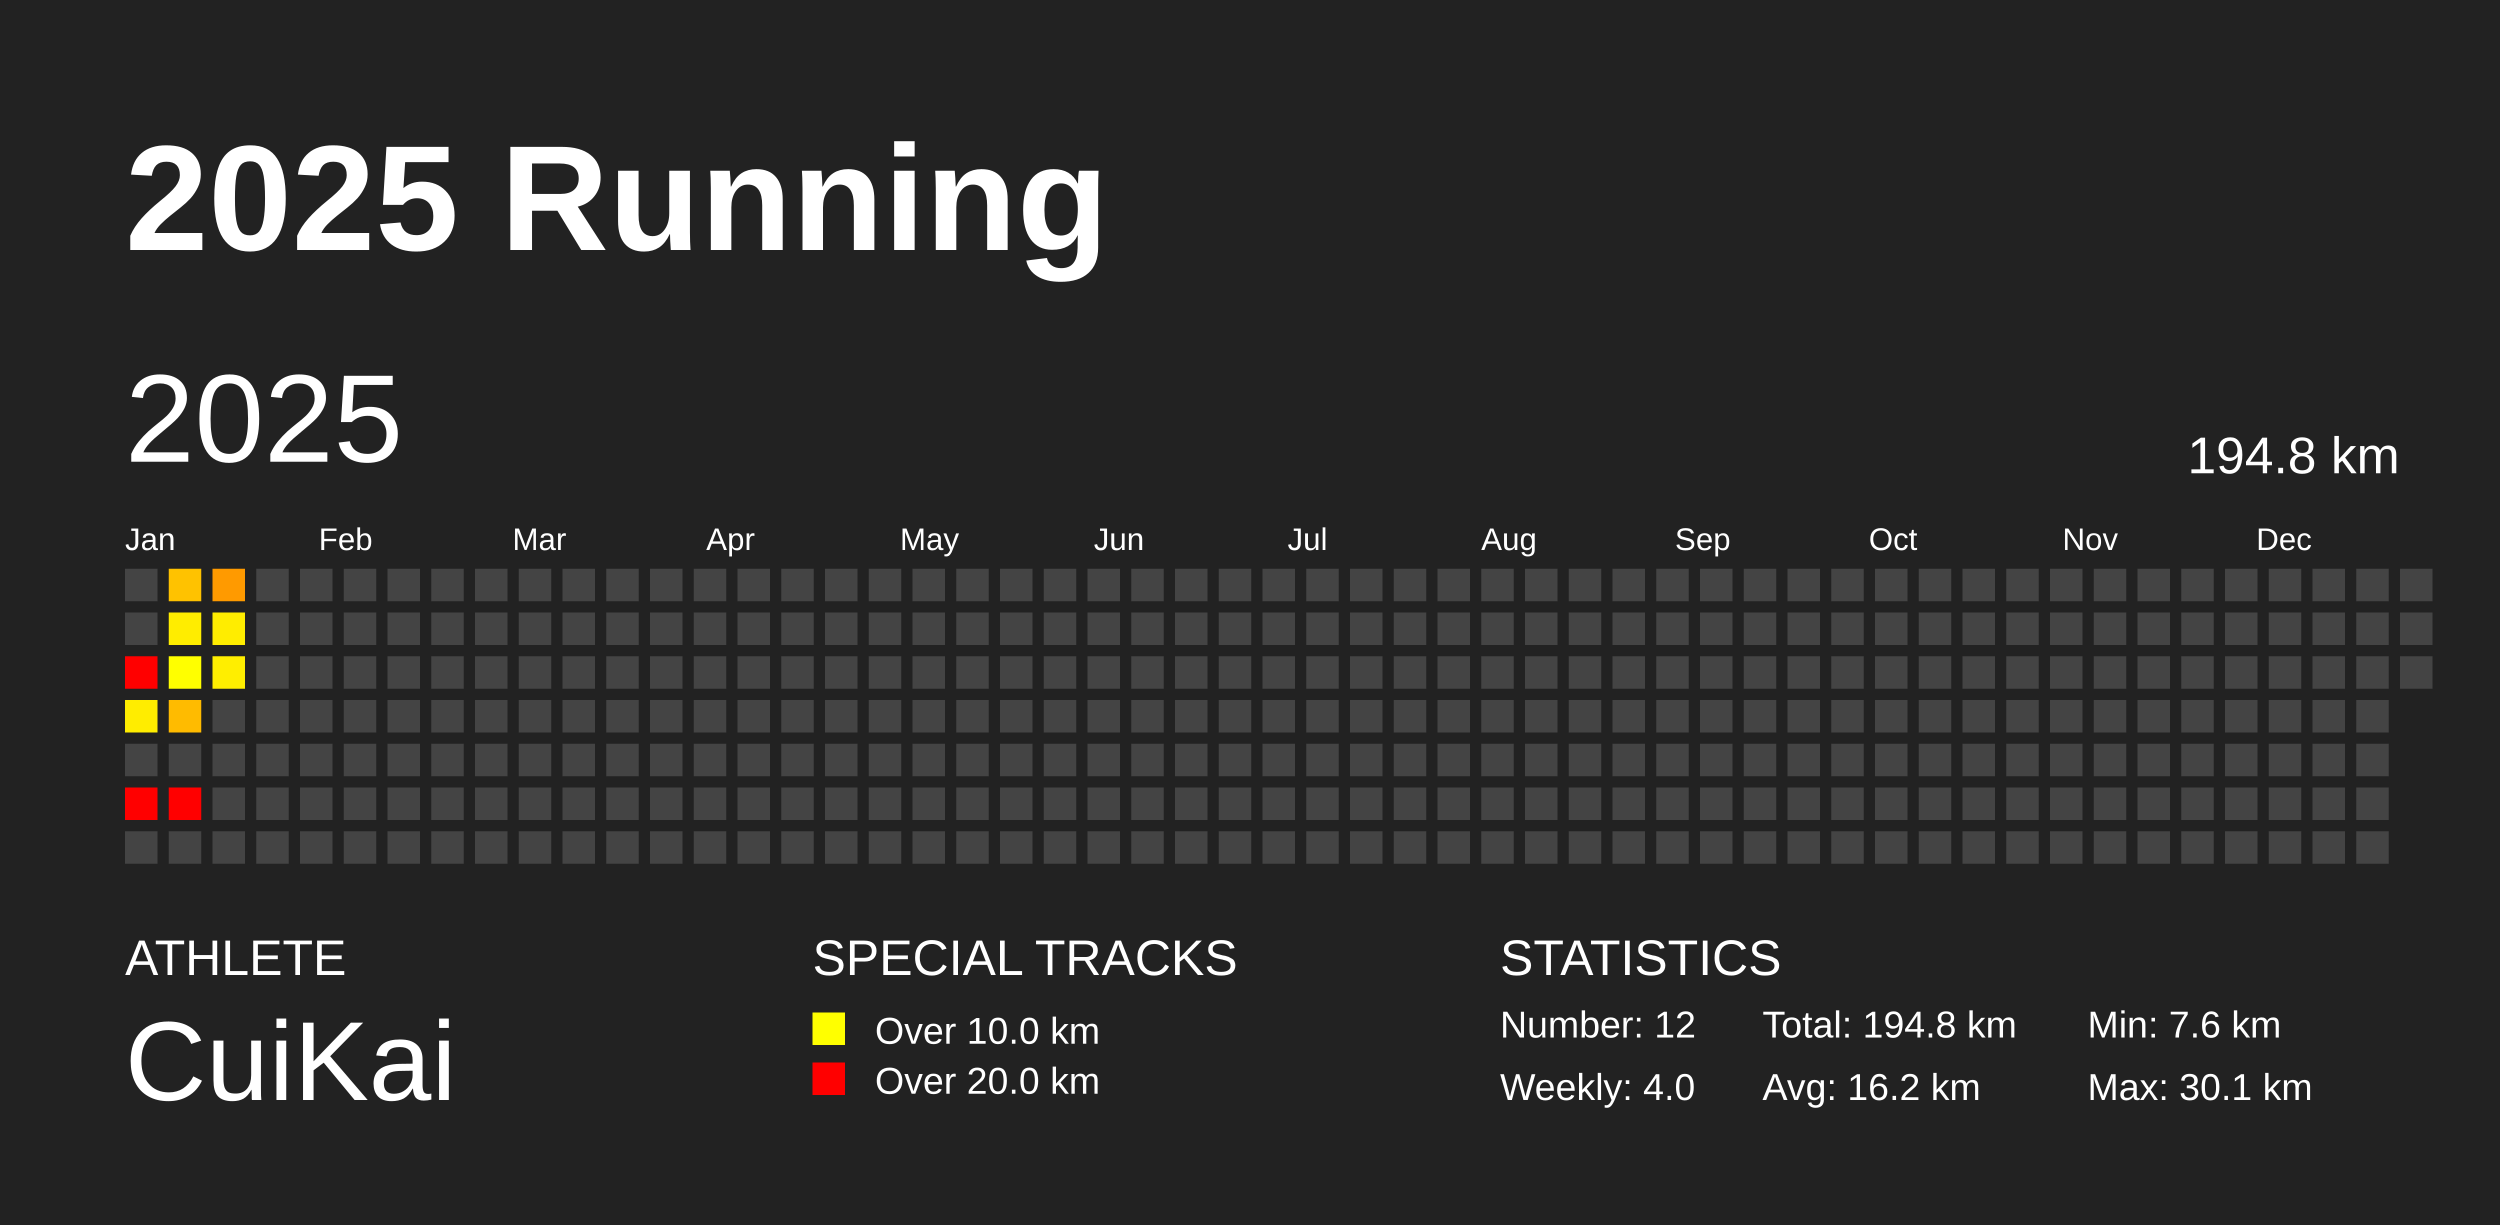
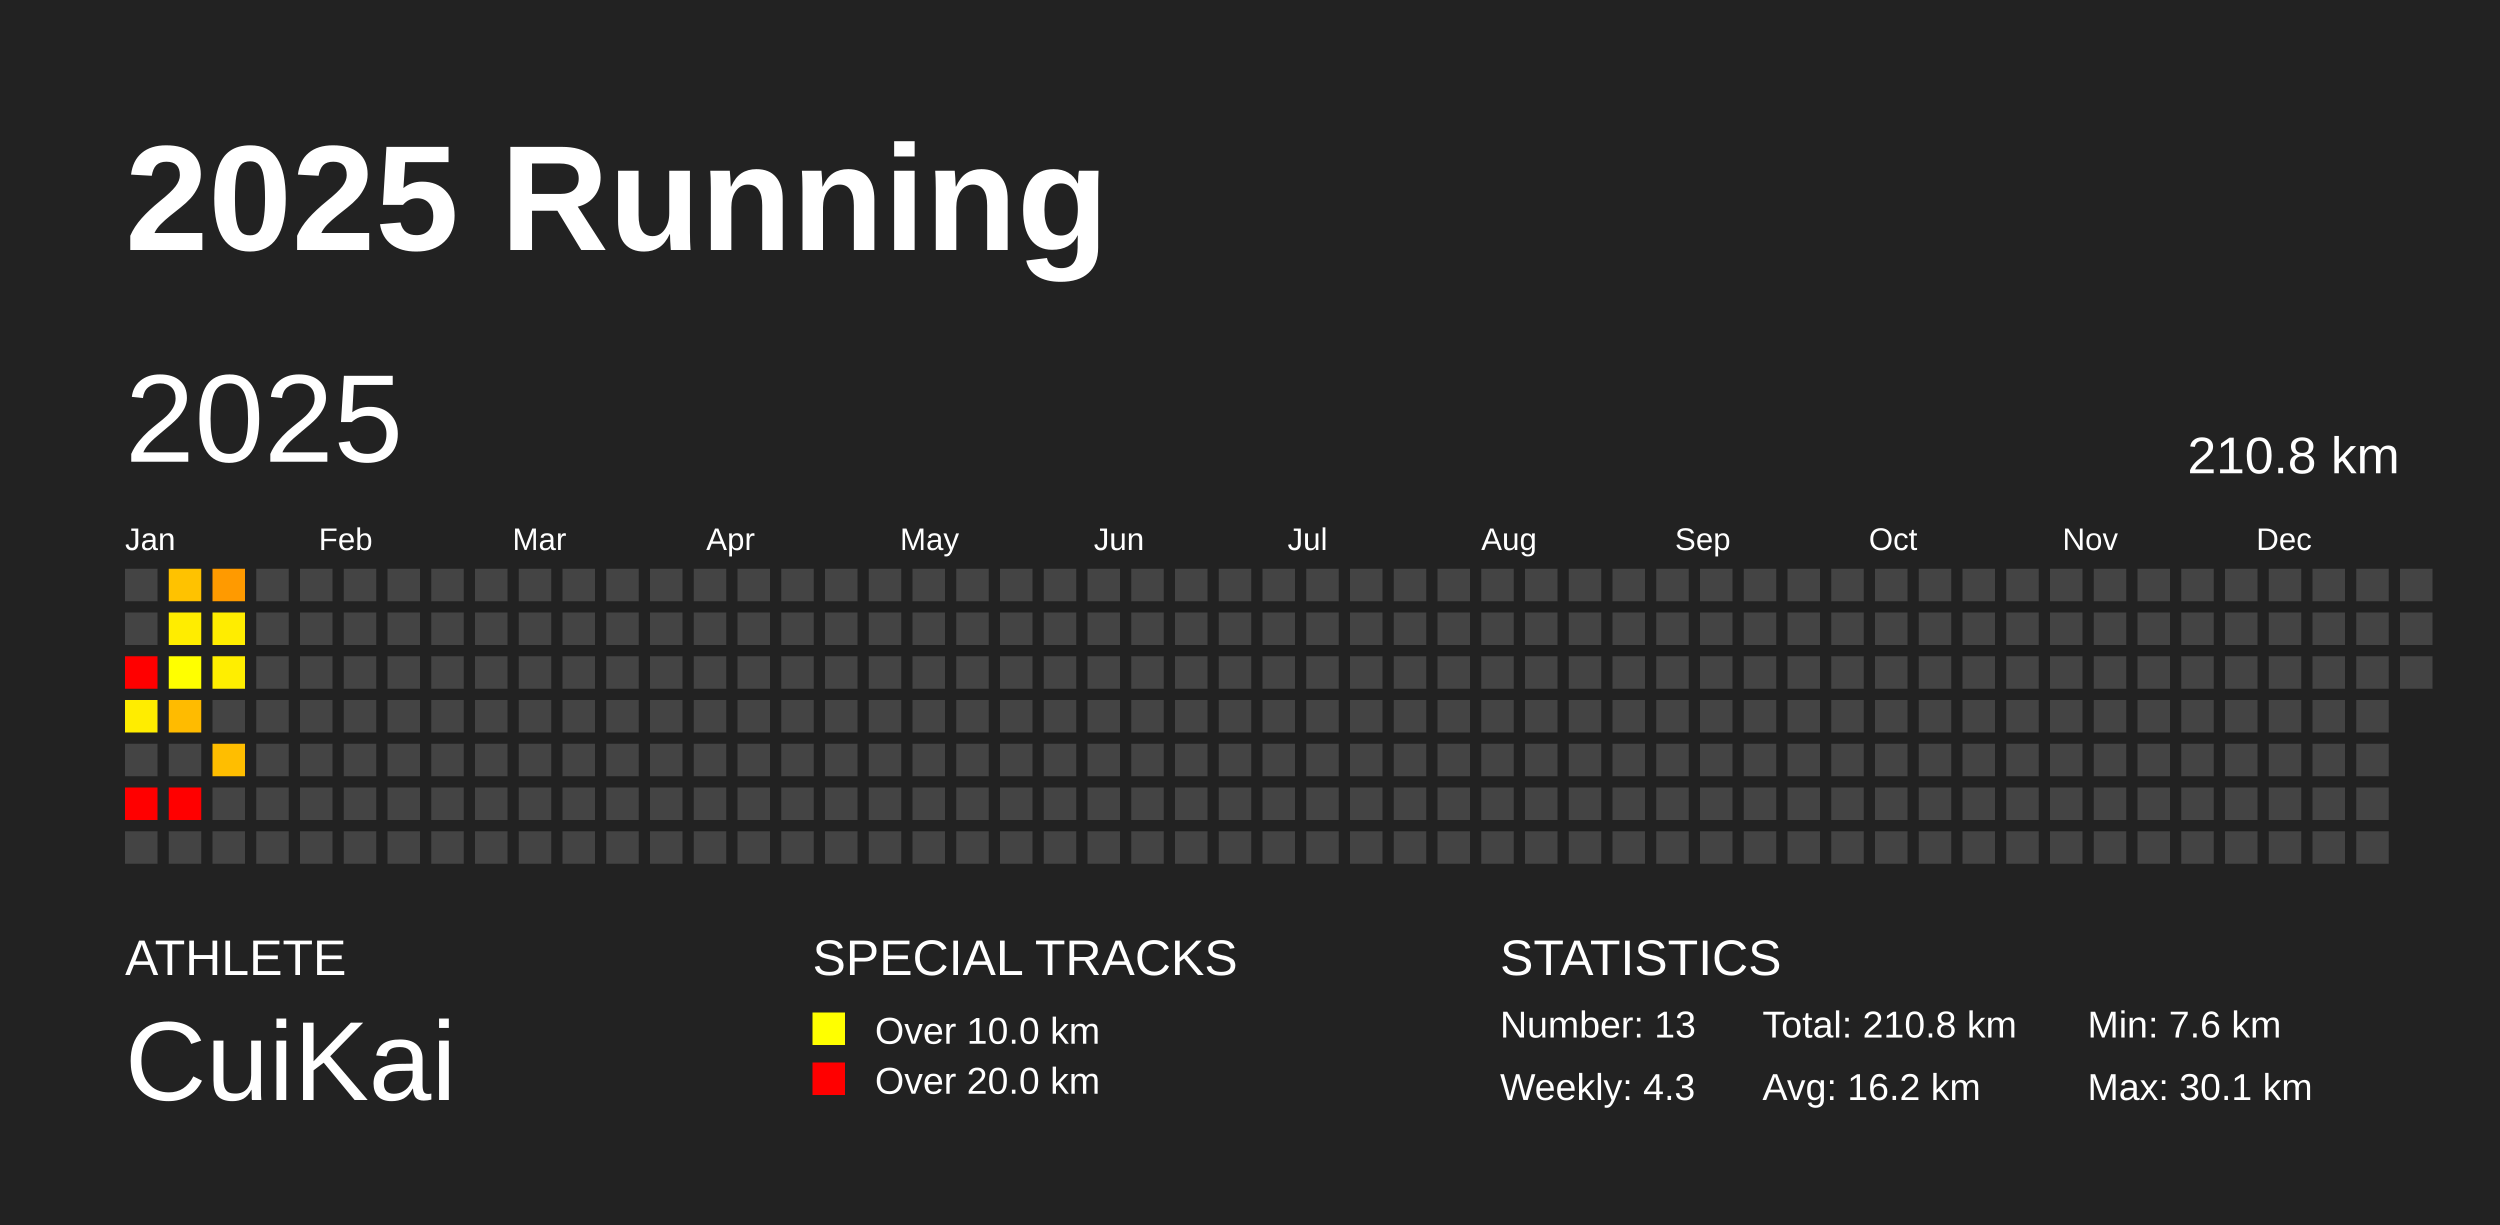
<svg xmlns="http://www.w3.org/2000/svg" baseProfile="full" height="98mm" version="1.1" viewBox="0,0,200,98" width="200mm">
  <defs />
  <rect fill="#222222" height="98" width="200" x="0" y="0" />
  <text fill="#FFFFFF" style="font-size:12px; font-family:Arial; font-weight:bold;" x="10" y="20">2025 Running</text>
  <text fill="#FFFFFF" style="font-size:4px; font-family:Arial" x="10" y="78">ATHLETE</text>
  <text fill="#FFFFFF" style="font-size:9px; font-family:Arial" x="10" y="88">CuiKai</text>
  <text fill="#FFFFFF" style="font-size:4px; font-family:Arial" x="65" y="78">SPECIAL TRACKS</text>
  <rect fill="yellow" height="2.6" width="2.6" x="65" y="81" />
  <text fill="#FFFFFF" style="font-size:3px; font-family:Arial" x="70" y="83.5">Over 10.0 km</text>
  <rect fill="red" height="2.6" width="2.6" x="65" y="85" />
  <text fill="#FFFFFF" style="font-size:3px; font-family:Arial" x="70" y="87.5">Over 20.0 km</text>
  <text fill="#FFFFFF" style="font-size:4px; font-family:Arial" x="120" y="78">STATISTICS</text>
-   <text fill="#FFFFFF" style="font-size:3px; font-family:Arial" x="120" y="83">Number: 12</text>
-   <text fill="#FFFFFF" style="font-size:3px; font-family:Arial" x="120" y="88">Weekly: 4.0</text>
-   <text fill="#FFFFFF" style="font-size:3px; font-family:Arial" x="141" y="83">Total: 194.8 km</text>
+   <text fill="#FFFFFF" style="font-size:3px; font-family:Arial" x="120" y="83">Number: 13</text>
+   <text fill="#FFFFFF" style="font-size:3px; font-family:Arial" x="120" y="88">Weekly: 4.3</text>
+   <text fill="#FFFFFF" style="font-size:3px; font-family:Arial" x="141" y="83">Total: 210.8 km</text>
  <text fill="#FFFFFF" style="font-size:3px; font-family:Arial" x="141" y="88">Avg: 16.2 km</text>
  <text fill="#FFFFFF" style="font-size:3px; font-family:Arial" x="167" y="83">Min: 7.6 km</text>
  <text fill="#FFFFFF" style="font-size:3px; font-family:Arial" x="167" y="88">Max: 30.1 km</text>
  <text dominant-baseline="hanging" fill="#FFFFFF" style="font-size:10.0px; font-family:Arial;" x="10" y="30">2025</text>
-   <text dominant-baseline="hanging" fill="#FFFFFF" style="font-size:4.125px; font-family:Arial;" x="175" y="35">194.8 km</text>
+   <text dominant-baseline="hanging" fill="#FFFFFF" style="font-size:4.125px; font-family:Arial;" x="175" y="35">210.8 km</text>
  <text fill="#FFFFFF" style="font-size:2.5px; font-family:Arial" x="10.0" y="44">Jan</text>
  <text fill="#FFFFFF" style="font-size:2.5px; font-family:Arial" x="25.5" y="44">Feb</text>
  <text fill="#FFFFFF" style="font-size:2.5px; font-family:Arial" x="41.0" y="44">Mar</text>
  <text fill="#FFFFFF" style="font-size:2.5px; font-family:Arial" x="56.5" y="44">Apr</text>
  <text fill="#FFFFFF" style="font-size:2.5px; font-family:Arial" x="72.0" y="44">May</text>
  <text fill="#FFFFFF" style="font-size:2.5px; font-family:Arial" x="87.5" y="44">Jun</text>
  <text fill="#FFFFFF" style="font-size:2.5px; font-family:Arial" x="103.0" y="44">Jul</text>
  <text fill="#FFFFFF" style="font-size:2.5px; font-family:Arial" x="118.5" y="44">Aug</text>
  <text fill="#FFFFFF" style="font-size:2.5px; font-family:Arial" x="134.0" y="44">Sep</text>
  <text fill="#FFFFFF" style="font-size:2.5px; font-family:Arial" x="149.5" y="44">Oct</text>
  <text fill="#FFFFFF" style="font-size:2.5px; font-family:Arial" x="165.0" y="44">Nov</text>
  <text fill="#FFFFFF" style="font-size:2.5px; font-family:Arial" x="180.5" y="44">Dec</text>
  <rect fill="#444444" height="2.6" width="2.6" x="10.0" y="45.5" />
  <rect fill="#444444" height="2.6" width="2.6" x="10.0" y="49.0" />
  <rect fill="red" height="2.6" width="2.6" x="10.0" y="52.5" />
  <rect fill="#ffed00" height="2.6" width="2.6" x="10.0" y="56.0" />
  <rect fill="#444444" height="2.6" width="2.6" x="10.0" y="59.5" />
  <rect fill="red" height="2.6" width="2.6" x="10.0" y="63.0" />
  <rect fill="#444444" height="2.6" width="2.6" x="10.0" y="66.5" />
  <rect fill="#ffc200" height="2.6" width="2.6" x="13.5" y="45.5" />
  <rect fill="#ffed00" height="2.6" width="2.6" x="13.5" y="49.0" />
  <rect fill="#ffff00" height="2.6" width="2.6" x="13.5" y="52.5" />
  <rect fill="#ffbb00" height="2.6" width="2.6" x="13.5" y="56.0" />
  <rect fill="#444444" height="2.6" width="2.6" x="13.5" y="59.5" />
  <rect fill="red" height="2.6" width="2.6" x="13.5" y="63.0" />
  <rect fill="#444444" height="2.6" width="2.6" x="13.5" y="66.5" />
  <rect fill="#ff9a00" height="2.6" width="2.6" x="17.0" y="45.5" />
  <rect fill="#ffed00" height="2.6" width="2.6" x="17.0" y="49.0" />
  <rect fill="#ffee00" height="2.6" width="2.6" x="17.0" y="52.5" />
  <rect fill="#444444" height="2.6" width="2.6" x="17.0" y="56.0" />
-   <rect fill="#444444" height="2.6" width="2.6" x="17.0" y="59.5" />
+   <rect fill="#ffbe00" height="2.6" width="2.6" x="17.0" y="59.5" />
  <rect fill="#444444" height="2.6" width="2.6" x="17.0" y="63.0" />
  <rect fill="#444444" height="2.6" width="2.6" x="17.0" y="66.5" />
  <rect fill="#444444" height="2.6" width="2.6" x="20.5" y="45.5" />
  <rect fill="#444444" height="2.6" width="2.6" x="20.5" y="49.0" />
  <rect fill="#444444" height="2.6" width="2.6" x="20.5" y="52.5" />
  <rect fill="#444444" height="2.6" width="2.6" x="20.5" y="56.0" />
  <rect fill="#444444" height="2.6" width="2.6" x="20.5" y="59.5" />
  <rect fill="#444444" height="2.6" width="2.6" x="20.5" y="63.0" />
  <rect fill="#444444" height="2.6" width="2.6" x="20.5" y="66.5" />
  <rect fill="#444444" height="2.6" width="2.6" x="24.0" y="45.5" />
  <rect fill="#444444" height="2.6" width="2.6" x="24.0" y="49.0" />
  <rect fill="#444444" height="2.6" width="2.6" x="24.0" y="52.5" />
  <rect fill="#444444" height="2.6" width="2.6" x="24.0" y="56.0" />
  <rect fill="#444444" height="2.6" width="2.6" x="24.0" y="59.5" />
  <rect fill="#444444" height="2.6" width="2.6" x="24.0" y="63.0" />
  <rect fill="#444444" height="2.6" width="2.6" x="24.0" y="66.5" />
  <rect fill="#444444" height="2.6" width="2.6" x="27.5" y="45.5" />
  <rect fill="#444444" height="2.6" width="2.6" x="27.5" y="49.0" />
  <rect fill="#444444" height="2.6" width="2.6" x="27.5" y="52.5" />
  <rect fill="#444444" height="2.6" width="2.6" x="27.5" y="56.0" />
  <rect fill="#444444" height="2.6" width="2.6" x="27.5" y="59.5" />
  <rect fill="#444444" height="2.6" width="2.6" x="27.5" y="63.0" />
  <rect fill="#444444" height="2.6" width="2.6" x="27.5" y="66.5" />
  <rect fill="#444444" height="2.6" width="2.6" x="31.0" y="45.5" />
  <rect fill="#444444" height="2.6" width="2.6" x="31.0" y="49.0" />
  <rect fill="#444444" height="2.6" width="2.6" x="31.0" y="52.5" />
  <rect fill="#444444" height="2.6" width="2.6" x="31.0" y="56.0" />
  <rect fill="#444444" height="2.6" width="2.6" x="31.0" y="59.5" />
  <rect fill="#444444" height="2.6" width="2.6" x="31.0" y="63.0" />
  <rect fill="#444444" height="2.6" width="2.6" x="31.0" y="66.5" />
  <rect fill="#444444" height="2.6" width="2.6" x="34.5" y="45.5" />
  <rect fill="#444444" height="2.6" width="2.6" x="34.5" y="49.0" />
  <rect fill="#444444" height="2.6" width="2.6" x="34.5" y="52.5" />
  <rect fill="#444444" height="2.6" width="2.6" x="34.5" y="56.0" />
  <rect fill="#444444" height="2.6" width="2.6" x="34.5" y="59.5" />
  <rect fill="#444444" height="2.6" width="2.6" x="34.5" y="63.0" />
  <rect fill="#444444" height="2.6" width="2.6" x="34.5" y="66.5" />
  <rect fill="#444444" height="2.6" width="2.6" x="38.0" y="45.5" />
  <rect fill="#444444" height="2.6" width="2.6" x="38.0" y="49.0" />
  <rect fill="#444444" height="2.6" width="2.6" x="38.0" y="52.5" />
  <rect fill="#444444" height="2.6" width="2.6" x="38.0" y="56.0" />
  <rect fill="#444444" height="2.6" width="2.6" x="38.0" y="59.5" />
  <rect fill="#444444" height="2.6" width="2.6" x="38.0" y="63.0" />
  <rect fill="#444444" height="2.6" width="2.6" x="38.0" y="66.5" />
  <rect fill="#444444" height="2.6" width="2.6" x="41.5" y="45.5" />
  <rect fill="#444444" height="2.6" width="2.6" x="41.5" y="49.0" />
  <rect fill="#444444" height="2.6" width="2.6" x="41.5" y="52.5" />
  <rect fill="#444444" height="2.6" width="2.6" x="41.5" y="56.0" />
  <rect fill="#444444" height="2.6" width="2.6" x="41.5" y="59.5" />
  <rect fill="#444444" height="2.6" width="2.6" x="41.5" y="63.0" />
  <rect fill="#444444" height="2.6" width="2.6" x="41.5" y="66.5" />
  <rect fill="#444444" height="2.6" width="2.6" x="45.0" y="45.5" />
  <rect fill="#444444" height="2.6" width="2.6" x="45.0" y="49.0" />
  <rect fill="#444444" height="2.6" width="2.6" x="45.0" y="52.5" />
  <rect fill="#444444" height="2.6" width="2.6" x="45.0" y="56.0" />
  <rect fill="#444444" height="2.6" width="2.6" x="45.0" y="59.5" />
  <rect fill="#444444" height="2.6" width="2.6" x="45.0" y="63.0" />
  <rect fill="#444444" height="2.6" width="2.6" x="45.0" y="66.5" />
  <rect fill="#444444" height="2.6" width="2.6" x="48.5" y="45.5" />
  <rect fill="#444444" height="2.6" width="2.6" x="48.5" y="49.0" />
  <rect fill="#444444" height="2.6" width="2.6" x="48.5" y="52.5" />
  <rect fill="#444444" height="2.6" width="2.6" x="48.5" y="56.0" />
  <rect fill="#444444" height="2.6" width="2.6" x="48.5" y="59.5" />
  <rect fill="#444444" height="2.6" width="2.6" x="48.5" y="63.0" />
  <rect fill="#444444" height="2.6" width="2.6" x="48.5" y="66.5" />
  <rect fill="#444444" height="2.6" width="2.6" x="52.0" y="45.5" />
  <rect fill="#444444" height="2.6" width="2.6" x="52.0" y="49.0" />
  <rect fill="#444444" height="2.6" width="2.6" x="52.0" y="52.5" />
  <rect fill="#444444" height="2.6" width="2.6" x="52.0" y="56.0" />
  <rect fill="#444444" height="2.6" width="2.6" x="52.0" y="59.5" />
  <rect fill="#444444" height="2.6" width="2.6" x="52.0" y="63.0" />
  <rect fill="#444444" height="2.6" width="2.6" x="52.0" y="66.5" />
  <rect fill="#444444" height="2.6" width="2.6" x="55.5" y="45.5" />
  <rect fill="#444444" height="2.6" width="2.6" x="55.5" y="49.0" />
  <rect fill="#444444" height="2.6" width="2.6" x="55.5" y="52.5" />
  <rect fill="#444444" height="2.6" width="2.6" x="55.5" y="56.0" />
  <rect fill="#444444" height="2.6" width="2.6" x="55.5" y="59.5" />
  <rect fill="#444444" height="2.6" width="2.6" x="55.5" y="63.0" />
  <rect fill="#444444" height="2.6" width="2.6" x="55.5" y="66.5" />
  <rect fill="#444444" height="2.6" width="2.6" x="59.0" y="45.5" />
  <rect fill="#444444" height="2.6" width="2.6" x="59.0" y="49.0" />
  <rect fill="#444444" height="2.6" width="2.6" x="59.0" y="52.5" />
  <rect fill="#444444" height="2.6" width="2.6" x="59.0" y="56.0" />
  <rect fill="#444444" height="2.6" width="2.6" x="59.0" y="59.5" />
  <rect fill="#444444" height="2.6" width="2.6" x="59.0" y="63.0" />
  <rect fill="#444444" height="2.6" width="2.6" x="59.0" y="66.5" />
  <rect fill="#444444" height="2.6" width="2.6" x="62.5" y="45.5" />
  <rect fill="#444444" height="2.6" width="2.6" x="62.5" y="49.0" />
  <rect fill="#444444" height="2.6" width="2.6" x="62.5" y="52.5" />
  <rect fill="#444444" height="2.6" width="2.6" x="62.5" y="56.0" />
  <rect fill="#444444" height="2.6" width="2.6" x="62.5" y="59.5" />
  <rect fill="#444444" height="2.6" width="2.6" x="62.5" y="63.0" />
  <rect fill="#444444" height="2.6" width="2.6" x="62.5" y="66.5" />
  <rect fill="#444444" height="2.6" width="2.6" x="66.0" y="45.5" />
  <rect fill="#444444" height="2.6" width="2.6" x="66.0" y="49.0" />
  <rect fill="#444444" height="2.6" width="2.6" x="66.0" y="52.5" />
  <rect fill="#444444" height="2.6" width="2.6" x="66.0" y="56.0" />
  <rect fill="#444444" height="2.6" width="2.6" x="66.0" y="59.5" />
  <rect fill="#444444" height="2.6" width="2.6" x="66.0" y="63.0" />
  <rect fill="#444444" height="2.6" width="2.6" x="66.0" y="66.5" />
  <rect fill="#444444" height="2.6" width="2.6" x="69.5" y="45.5" />
  <rect fill="#444444" height="2.6" width="2.6" x="69.5" y="49.0" />
  <rect fill="#444444" height="2.6" width="2.6" x="69.5" y="52.5" />
  <rect fill="#444444" height="2.6" width="2.6" x="69.5" y="56.0" />
  <rect fill="#444444" height="2.6" width="2.6" x="69.5" y="59.5" />
  <rect fill="#444444" height="2.6" width="2.6" x="69.5" y="63.0" />
  <rect fill="#444444" height="2.6" width="2.6" x="69.5" y="66.5" />
  <rect fill="#444444" height="2.6" width="2.6" x="73.0" y="45.5" />
  <rect fill="#444444" height="2.6" width="2.6" x="73.0" y="49.0" />
  <rect fill="#444444" height="2.6" width="2.6" x="73.0" y="52.5" />
  <rect fill="#444444" height="2.6" width="2.6" x="73.0" y="56.0" />
  <rect fill="#444444" height="2.6" width="2.6" x="73.0" y="59.5" />
  <rect fill="#444444" height="2.6" width="2.6" x="73.0" y="63.0" />
  <rect fill="#444444" height="2.6" width="2.6" x="73.0" y="66.5" />
  <rect fill="#444444" height="2.6" width="2.6" x="76.5" y="45.5" />
  <rect fill="#444444" height="2.6" width="2.6" x="76.5" y="49.0" />
  <rect fill="#444444" height="2.6" width="2.6" x="76.5" y="52.5" />
  <rect fill="#444444" height="2.6" width="2.6" x="76.5" y="56.0" />
  <rect fill="#444444" height="2.6" width="2.6" x="76.5" y="59.5" />
  <rect fill="#444444" height="2.6" width="2.6" x="76.5" y="63.0" />
  <rect fill="#444444" height="2.6" width="2.6" x="76.5" y="66.5" />
  <rect fill="#444444" height="2.6" width="2.6" x="80.0" y="45.5" />
  <rect fill="#444444" height="2.6" width="2.6" x="80.0" y="49.0" />
  <rect fill="#444444" height="2.6" width="2.6" x="80.0" y="52.5" />
  <rect fill="#444444" height="2.6" width="2.6" x="80.0" y="56.0" />
  <rect fill="#444444" height="2.6" width="2.6" x="80.0" y="59.5" />
  <rect fill="#444444" height="2.6" width="2.6" x="80.0" y="63.0" />
  <rect fill="#444444" height="2.6" width="2.6" x="80.0" y="66.5" />
  <rect fill="#444444" height="2.6" width="2.6" x="83.5" y="45.5" />
  <rect fill="#444444" height="2.6" width="2.6" x="83.5" y="49.0" />
  <rect fill="#444444" height="2.6" width="2.6" x="83.5" y="52.5" />
  <rect fill="#444444" height="2.6" width="2.6" x="83.5" y="56.0" />
  <rect fill="#444444" height="2.6" width="2.6" x="83.5" y="59.5" />
  <rect fill="#444444" height="2.6" width="2.6" x="83.5" y="63.0" />
  <rect fill="#444444" height="2.6" width="2.6" x="83.5" y="66.5" />
  <rect fill="#444444" height="2.6" width="2.6" x="87.0" y="45.5" />
  <rect fill="#444444" height="2.6" width="2.6" x="87.0" y="49.0" />
  <rect fill="#444444" height="2.6" width="2.6" x="87.0" y="52.5" />
  <rect fill="#444444" height="2.6" width="2.6" x="87.0" y="56.0" />
  <rect fill="#444444" height="2.6" width="2.6" x="87.0" y="59.5" />
  <rect fill="#444444" height="2.6" width="2.6" x="87.0" y="63.0" />
  <rect fill="#444444" height="2.6" width="2.6" x="87.0" y="66.5" />
  <rect fill="#444444" height="2.6" width="2.6" x="90.5" y="45.5" />
  <rect fill="#444444" height="2.6" width="2.6" x="90.5" y="49.0" />
  <rect fill="#444444" height="2.6" width="2.6" x="90.5" y="52.5" />
  <rect fill="#444444" height="2.6" width="2.6" x="90.5" y="56.0" />
  <rect fill="#444444" height="2.6" width="2.6" x="90.5" y="59.5" />
  <rect fill="#444444" height="2.6" width="2.6" x="90.5" y="63.0" />
  <rect fill="#444444" height="2.6" width="2.6" x="90.5" y="66.5" />
  <rect fill="#444444" height="2.6" width="2.6" x="94.0" y="45.5" />
  <rect fill="#444444" height="2.6" width="2.6" x="94.0" y="49.0" />
  <rect fill="#444444" height="2.6" width="2.6" x="94.0" y="52.5" />
  <rect fill="#444444" height="2.6" width="2.6" x="94.0" y="56.0" />
  <rect fill="#444444" height="2.6" width="2.6" x="94.0" y="59.5" />
  <rect fill="#444444" height="2.6" width="2.6" x="94.0" y="63.0" />
  <rect fill="#444444" height="2.6" width="2.6" x="94.0" y="66.5" />
  <rect fill="#444444" height="2.6" width="2.6" x="97.5" y="45.5" />
  <rect fill="#444444" height="2.6" width="2.6" x="97.5" y="49.0" />
  <rect fill="#444444" height="2.6" width="2.6" x="97.5" y="52.5" />
  <rect fill="#444444" height="2.6" width="2.6" x="97.5" y="56.0" />
  <rect fill="#444444" height="2.6" width="2.6" x="97.5" y="59.5" />
  <rect fill="#444444" height="2.6" width="2.6" x="97.5" y="63.0" />
  <rect fill="#444444" height="2.6" width="2.6" x="97.5" y="66.5" />
  <rect fill="#444444" height="2.6" width="2.6" x="101.0" y="45.5" />
  <rect fill="#444444" height="2.6" width="2.6" x="101.0" y="49.0" />
  <rect fill="#444444" height="2.6" width="2.6" x="101.0" y="52.5" />
  <rect fill="#444444" height="2.6" width="2.6" x="101.0" y="56.0" />
  <rect fill="#444444" height="2.6" width="2.6" x="101.0" y="59.5" />
  <rect fill="#444444" height="2.6" width="2.6" x="101.0" y="63.0" />
  <rect fill="#444444" height="2.6" width="2.6" x="101.0" y="66.5" />
  <rect fill="#444444" height="2.6" width="2.6" x="104.5" y="45.5" />
  <rect fill="#444444" height="2.6" width="2.6" x="104.5" y="49.0" />
  <rect fill="#444444" height="2.6" width="2.6" x="104.5" y="52.5" />
  <rect fill="#444444" height="2.6" width="2.6" x="104.5" y="56.0" />
  <rect fill="#444444" height="2.6" width="2.6" x="104.5" y="59.5" />
  <rect fill="#444444" height="2.6" width="2.6" x="104.5" y="63.0" />
  <rect fill="#444444" height="2.6" width="2.6" x="104.5" y="66.5" />
  <rect fill="#444444" height="2.6" width="2.6" x="108.0" y="45.5" />
  <rect fill="#444444" height="2.6" width="2.6" x="108.0" y="49.0" />
  <rect fill="#444444" height="2.6" width="2.6" x="108.0" y="52.5" />
  <rect fill="#444444" height="2.6" width="2.6" x="108.0" y="56.0" />
  <rect fill="#444444" height="2.6" width="2.6" x="108.0" y="59.5" />
  <rect fill="#444444" height="2.6" width="2.6" x="108.0" y="63.0" />
  <rect fill="#444444" height="2.6" width="2.6" x="108.0" y="66.5" />
  <rect fill="#444444" height="2.6" width="2.6" x="111.5" y="45.5" />
  <rect fill="#444444" height="2.6" width="2.6" x="111.5" y="49.0" />
  <rect fill="#444444" height="2.6" width="2.6" x="111.5" y="52.5" />
  <rect fill="#444444" height="2.6" width="2.6" x="111.5" y="56.0" />
  <rect fill="#444444" height="2.6" width="2.6" x="111.5" y="59.5" />
  <rect fill="#444444" height="2.6" width="2.6" x="111.5" y="63.0" />
  <rect fill="#444444" height="2.6" width="2.6" x="111.5" y="66.5" />
  <rect fill="#444444" height="2.6" width="2.6" x="115.0" y="45.5" />
  <rect fill="#444444" height="2.6" width="2.6" x="115.0" y="49.0" />
  <rect fill="#444444" height="2.6" width="2.6" x="115.0" y="52.5" />
  <rect fill="#444444" height="2.6" width="2.6" x="115.0" y="56.0" />
  <rect fill="#444444" height="2.6" width="2.6" x="115.0" y="59.5" />
  <rect fill="#444444" height="2.6" width="2.6" x="115.0" y="63.0" />
  <rect fill="#444444" height="2.6" width="2.6" x="115.0" y="66.5" />
  <rect fill="#444444" height="2.6" width="2.6" x="118.5" y="45.5" />
  <rect fill="#444444" height="2.6" width="2.6" x="118.5" y="49.0" />
  <rect fill="#444444" height="2.6" width="2.6" x="118.5" y="52.5" />
  <rect fill="#444444" height="2.6" width="2.6" x="118.5" y="56.0" />
  <rect fill="#444444" height="2.6" width="2.6" x="118.5" y="59.5" />
  <rect fill="#444444" height="2.6" width="2.6" x="118.5" y="63.0" />
  <rect fill="#444444" height="2.6" width="2.6" x="118.5" y="66.5" />
  <rect fill="#444444" height="2.6" width="2.6" x="122.0" y="45.5" />
  <rect fill="#444444" height="2.6" width="2.6" x="122.0" y="49.0" />
  <rect fill="#444444" height="2.6" width="2.6" x="122.0" y="52.5" />
  <rect fill="#444444" height="2.6" width="2.6" x="122.0" y="56.0" />
  <rect fill="#444444" height="2.6" width="2.6" x="122.0" y="59.5" />
  <rect fill="#444444" height="2.6" width="2.6" x="122.0" y="63.0" />
  <rect fill="#444444" height="2.6" width="2.6" x="122.0" y="66.5" />
  <rect fill="#444444" height="2.6" width="2.6" x="125.5" y="45.5" />
  <rect fill="#444444" height="2.6" width="2.6" x="125.5" y="49.0" />
  <rect fill="#444444" height="2.6" width="2.6" x="125.5" y="52.5" />
  <rect fill="#444444" height="2.6" width="2.6" x="125.5" y="56.0" />
  <rect fill="#444444" height="2.6" width="2.6" x="125.5" y="59.5" />
  <rect fill="#444444" height="2.6" width="2.6" x="125.5" y="63.0" />
  <rect fill="#444444" height="2.6" width="2.6" x="125.5" y="66.5" />
  <rect fill="#444444" height="2.6" width="2.6" x="129.0" y="45.5" />
  <rect fill="#444444" height="2.6" width="2.6" x="129.0" y="49.0" />
  <rect fill="#444444" height="2.6" width="2.6" x="129.0" y="52.5" />
  <rect fill="#444444" height="2.6" width="2.6" x="129.0" y="56.0" />
  <rect fill="#444444" height="2.6" width="2.6" x="129.0" y="59.5" />
  <rect fill="#444444" height="2.6" width="2.6" x="129.0" y="63.0" />
  <rect fill="#444444" height="2.6" width="2.6" x="129.0" y="66.5" />
  <rect fill="#444444" height="2.6" width="2.6" x="132.5" y="45.5" />
  <rect fill="#444444" height="2.6" width="2.6" x="132.5" y="49.0" />
  <rect fill="#444444" height="2.6" width="2.6" x="132.5" y="52.5" />
  <rect fill="#444444" height="2.6" width="2.6" x="132.5" y="56.0" />
  <rect fill="#444444" height="2.6" width="2.6" x="132.5" y="59.5" />
  <rect fill="#444444" height="2.6" width="2.6" x="132.5" y="63.0" />
  <rect fill="#444444" height="2.6" width="2.6" x="132.5" y="66.5" />
  <rect fill="#444444" height="2.6" width="2.6" x="136.0" y="45.5" />
  <rect fill="#444444" height="2.6" width="2.6" x="136.0" y="49.0" />
  <rect fill="#444444" height="2.6" width="2.6" x="136.0" y="52.5" />
  <rect fill="#444444" height="2.6" width="2.6" x="136.0" y="56.0" />
  <rect fill="#444444" height="2.6" width="2.6" x="136.0" y="59.5" />
  <rect fill="#444444" height="2.6" width="2.6" x="136.0" y="63.0" />
  <rect fill="#444444" height="2.6" width="2.6" x="136.0" y="66.5" />
  <rect fill="#444444" height="2.6" width="2.6" x="139.5" y="45.5" />
  <rect fill="#444444" height="2.6" width="2.6" x="139.5" y="49.0" />
  <rect fill="#444444" height="2.6" width="2.6" x="139.5" y="52.5" />
  <rect fill="#444444" height="2.6" width="2.6" x="139.5" y="56.0" />
  <rect fill="#444444" height="2.6" width="2.6" x="139.5" y="59.5" />
  <rect fill="#444444" height="2.6" width="2.6" x="139.5" y="63.0" />
  <rect fill="#444444" height="2.6" width="2.6" x="139.5" y="66.5" />
  <rect fill="#444444" height="2.6" width="2.6" x="143.0" y="45.5" />
  <rect fill="#444444" height="2.6" width="2.6" x="143.0" y="49.0" />
  <rect fill="#444444" height="2.6" width="2.6" x="143.0" y="52.5" />
  <rect fill="#444444" height="2.6" width="2.6" x="143.0" y="56.0" />
  <rect fill="#444444" height="2.6" width="2.6" x="143.0" y="59.5" />
  <rect fill="#444444" height="2.6" width="2.6" x="143.0" y="63.0" />
  <rect fill="#444444" height="2.6" width="2.6" x="143.0" y="66.5" />
  <rect fill="#444444" height="2.6" width="2.6" x="146.5" y="45.5" />
  <rect fill="#444444" height="2.6" width="2.6" x="146.5" y="49.0" />
  <rect fill="#444444" height="2.6" width="2.6" x="146.5" y="52.5" />
  <rect fill="#444444" height="2.6" width="2.6" x="146.5" y="56.0" />
  <rect fill="#444444" height="2.6" width="2.6" x="146.5" y="59.5" />
  <rect fill="#444444" height="2.6" width="2.6" x="146.5" y="63.0" />
  <rect fill="#444444" height="2.6" width="2.6" x="146.5" y="66.5" />
  <rect fill="#444444" height="2.6" width="2.6" x="150.0" y="45.5" />
  <rect fill="#444444" height="2.6" width="2.6" x="150.0" y="49.0" />
  <rect fill="#444444" height="2.6" width="2.6" x="150.0" y="52.5" />
  <rect fill="#444444" height="2.6" width="2.6" x="150.0" y="56.0" />
  <rect fill="#444444" height="2.6" width="2.6" x="150.0" y="59.5" />
  <rect fill="#444444" height="2.6" width="2.6" x="150.0" y="63.0" />
  <rect fill="#444444" height="2.6" width="2.6" x="150.0" y="66.5" />
  <rect fill="#444444" height="2.6" width="2.6" x="153.5" y="45.5" />
  <rect fill="#444444" height="2.6" width="2.6" x="153.5" y="49.0" />
  <rect fill="#444444" height="2.6" width="2.6" x="153.5" y="52.5" />
  <rect fill="#444444" height="2.6" width="2.6" x="153.5" y="56.0" />
  <rect fill="#444444" height="2.6" width="2.6" x="153.5" y="59.5" />
  <rect fill="#444444" height="2.6" width="2.6" x="153.5" y="63.0" />
  <rect fill="#444444" height="2.6" width="2.6" x="153.5" y="66.5" />
  <rect fill="#444444" height="2.6" width="2.6" x="157.0" y="45.5" />
  <rect fill="#444444" height="2.6" width="2.6" x="157.0" y="49.0" />
  <rect fill="#444444" height="2.6" width="2.6" x="157.0" y="52.5" />
  <rect fill="#444444" height="2.6" width="2.6" x="157.0" y="56.0" />
  <rect fill="#444444" height="2.6" width="2.6" x="157.0" y="59.5" />
  <rect fill="#444444" height="2.6" width="2.6" x="157.0" y="63.0" />
  <rect fill="#444444" height="2.6" width="2.6" x="157.0" y="66.5" />
  <rect fill="#444444" height="2.6" width="2.6" x="160.5" y="45.5" />
  <rect fill="#444444" height="2.6" width="2.6" x="160.5" y="49.0" />
  <rect fill="#444444" height="2.6" width="2.6" x="160.5" y="52.5" />
  <rect fill="#444444" height="2.6" width="2.6" x="160.5" y="56.0" />
  <rect fill="#444444" height="2.6" width="2.6" x="160.5" y="59.5" />
  <rect fill="#444444" height="2.6" width="2.6" x="160.5" y="63.0" />
  <rect fill="#444444" height="2.6" width="2.6" x="160.5" y="66.5" />
  <rect fill="#444444" height="2.6" width="2.6" x="164.0" y="45.5" />
  <rect fill="#444444" height="2.6" width="2.6" x="164.0" y="49.0" />
  <rect fill="#444444" height="2.6" width="2.6" x="164.0" y="52.5" />
  <rect fill="#444444" height="2.6" width="2.6" x="164.0" y="56.0" />
  <rect fill="#444444" height="2.6" width="2.6" x="164.0" y="59.5" />
  <rect fill="#444444" height="2.6" width="2.6" x="164.0" y="63.0" />
  <rect fill="#444444" height="2.6" width="2.6" x="164.0" y="66.5" />
  <rect fill="#444444" height="2.6" width="2.6" x="167.5" y="45.5" />
  <rect fill="#444444" height="2.6" width="2.6" x="167.5" y="49.0" />
  <rect fill="#444444" height="2.6" width="2.6" x="167.5" y="52.5" />
  <rect fill="#444444" height="2.6" width="2.6" x="167.5" y="56.0" />
  <rect fill="#444444" height="2.6" width="2.6" x="167.5" y="59.5" />
  <rect fill="#444444" height="2.6" width="2.6" x="167.5" y="63.0" />
  <rect fill="#444444" height="2.6" width="2.6" x="167.5" y="66.5" />
  <rect fill="#444444" height="2.6" width="2.6" x="171.0" y="45.5" />
  <rect fill="#444444" height="2.6" width="2.6" x="171.0" y="49.0" />
  <rect fill="#444444" height="2.6" width="2.6" x="171.0" y="52.5" />
  <rect fill="#444444" height="2.6" width="2.6" x="171.0" y="56.0" />
  <rect fill="#444444" height="2.6" width="2.6" x="171.0" y="59.5" />
  <rect fill="#444444" height="2.6" width="2.6" x="171.0" y="63.0" />
  <rect fill="#444444" height="2.6" width="2.6" x="171.0" y="66.5" />
  <rect fill="#444444" height="2.6" width="2.6" x="174.5" y="45.5" />
  <rect fill="#444444" height="2.6" width="2.6" x="174.5" y="49.0" />
  <rect fill="#444444" height="2.6" width="2.6" x="174.5" y="52.5" />
  <rect fill="#444444" height="2.6" width="2.6" x="174.5" y="56.0" />
  <rect fill="#444444" height="2.6" width="2.6" x="174.5" y="59.5" />
  <rect fill="#444444" height="2.6" width="2.6" x="174.5" y="63.0" />
  <rect fill="#444444" height="2.6" width="2.6" x="174.5" y="66.5" />
  <rect fill="#444444" height="2.6" width="2.6" x="178.0" y="45.5" />
  <rect fill="#444444" height="2.6" width="2.6" x="178.0" y="49.0" />
  <rect fill="#444444" height="2.6" width="2.6" x="178.0" y="52.5" />
  <rect fill="#444444" height="2.6" width="2.6" x="178.0" y="56.0" />
  <rect fill="#444444" height="2.6" width="2.6" x="178.0" y="59.5" />
  <rect fill="#444444" height="2.6" width="2.6" x="178.0" y="63.0" />
  <rect fill="#444444" height="2.6" width="2.6" x="178.0" y="66.5" />
  <rect fill="#444444" height="2.6" width="2.6" x="181.5" y="45.5" />
  <rect fill="#444444" height="2.6" width="2.6" x="181.5" y="49.0" />
  <rect fill="#444444" height="2.6" width="2.6" x="181.5" y="52.5" />
  <rect fill="#444444" height="2.6" width="2.6" x="181.5" y="56.0" />
  <rect fill="#444444" height="2.6" width="2.6" x="181.5" y="59.5" />
  <rect fill="#444444" height="2.6" width="2.6" x="181.5" y="63.0" />
  <rect fill="#444444" height="2.6" width="2.6" x="181.5" y="66.5" />
  <rect fill="#444444" height="2.6" width="2.6" x="185.0" y="45.5" />
  <rect fill="#444444" height="2.6" width="2.6" x="185.0" y="49.0" />
  <rect fill="#444444" height="2.6" width="2.6" x="185.0" y="52.5" />
  <rect fill="#444444" height="2.6" width="2.6" x="185.0" y="56.0" />
  <rect fill="#444444" height="2.6" width="2.6" x="185.0" y="59.5" />
  <rect fill="#444444" height="2.6" width="2.6" x="185.0" y="63.0" />
  <rect fill="#444444" height="2.6" width="2.6" x="185.0" y="66.5" />
  <rect fill="#444444" height="2.6" width="2.6" x="188.5" y="45.5" />
  <rect fill="#444444" height="2.6" width="2.6" x="188.5" y="49.0" />
  <rect fill="#444444" height="2.6" width="2.6" x="188.5" y="52.5" />
  <rect fill="#444444" height="2.6" width="2.6" x="188.5" y="56.0" />
  <rect fill="#444444" height="2.6" width="2.6" x="188.5" y="59.5" />
  <rect fill="#444444" height="2.6" width="2.6" x="188.5" y="63.0" />
  <rect fill="#444444" height="2.6" width="2.6" x="188.5" y="66.5" />
  <rect fill="#444444" height="2.6" width="2.6" x="192.0" y="45.5" />
  <rect fill="#444444" height="2.6" width="2.6" x="192.0" y="49.0" />
  <rect fill="#444444" height="2.6" width="2.6" x="192.0" y="52.5" />
</svg>
